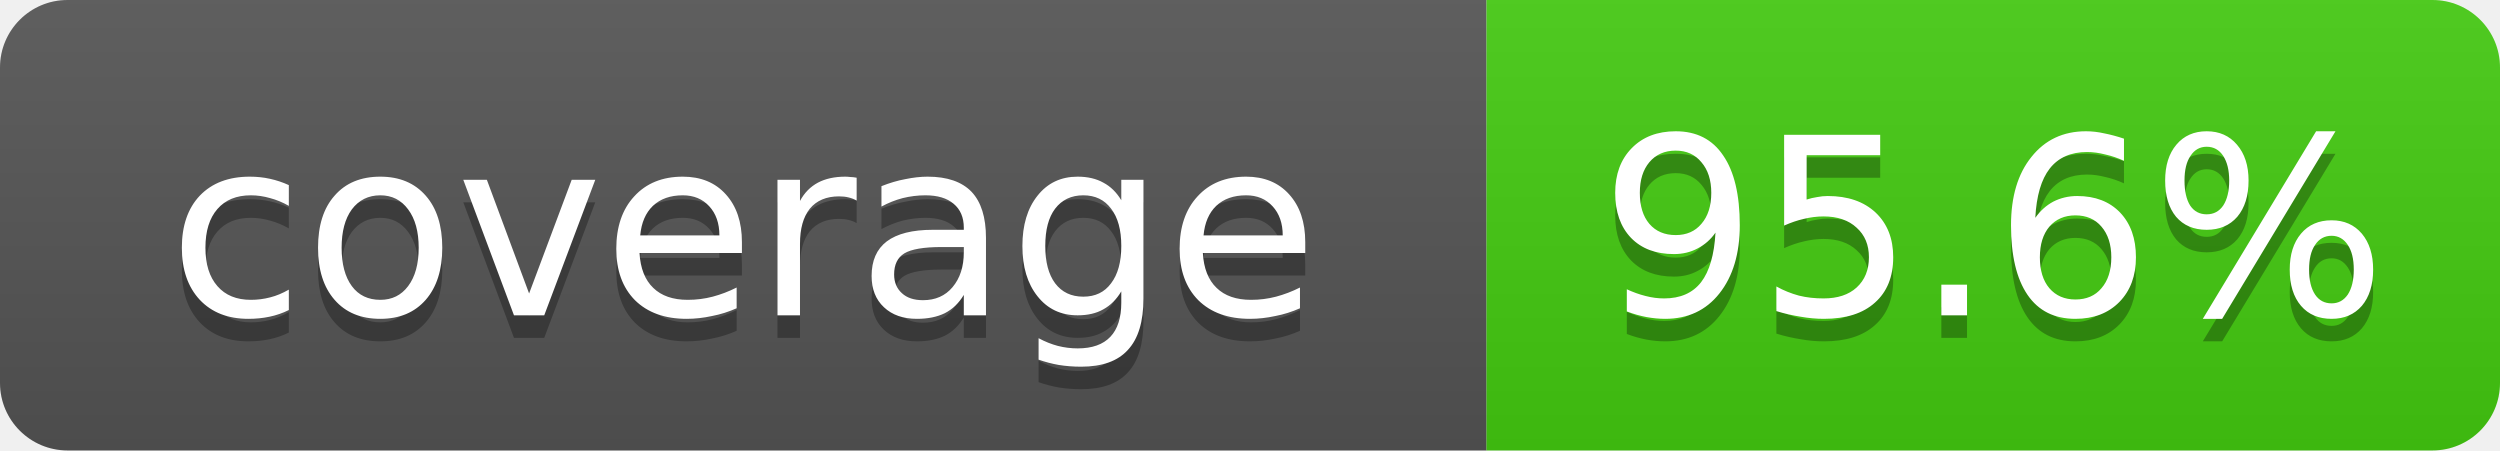
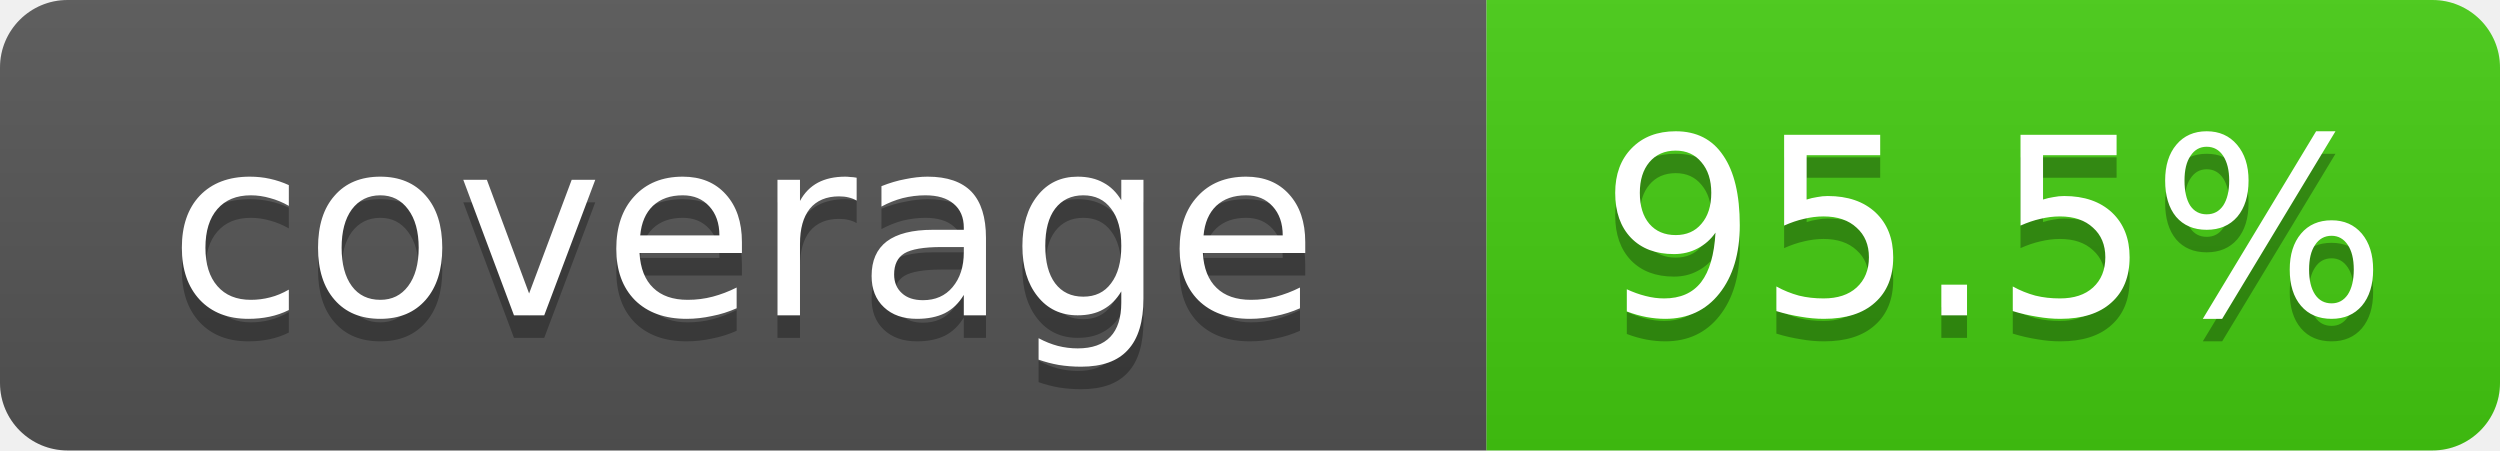
- <svg xmlns="http://www.w3.org/2000/svg" width="111" height="20" role="img" aria-label="coverage: 95.6%">
+ <svg xmlns="http://www.w3.org/2000/svg" width="111" height="20" role="img" aria-label="coverage: 95.5%">
  <linearGradient id="s" x2="0" y2="100%">
    <stop offset="0" stop-color="#bbb" stop-opacity=".1" />
    <stop offset="1" stop-opacity=".1" />
  </linearGradient>
  <clipPath id="r">
    <rect width="111" height="20" rx="3" fill="#fff" />
  </clipPath>
  <g clip-path="url(#r)">
    <rect width="66" height="20" fill="#555" />
    <rect x="66" width="45" height="20" fill="#4c1" />
    <rect width="111" height="20" fill="url(#s)" />
  </g>
  <g fill="#fff" text-anchor="middle" font-family="Verdana,Geneva,DejaVu Sans,sans-serif" font-size="11">
    <text x="33.0" y="15" fill="#010101" fill-opacity=".3">coverage</text>
    <text x="33.0" y="14">coverage</text>
-     <text x="88.5" y="15" fill="#010101" fill-opacity=".3">95.6%</text>
-     <text x="88.5" y="14">95.6%</text>
+     <text x="88.5" y="15" fill="#010101" fill-opacity=".3">95.5%</text>
+     <text x="88.5" y="14">95.5%</text>
  </g>
</svg>
